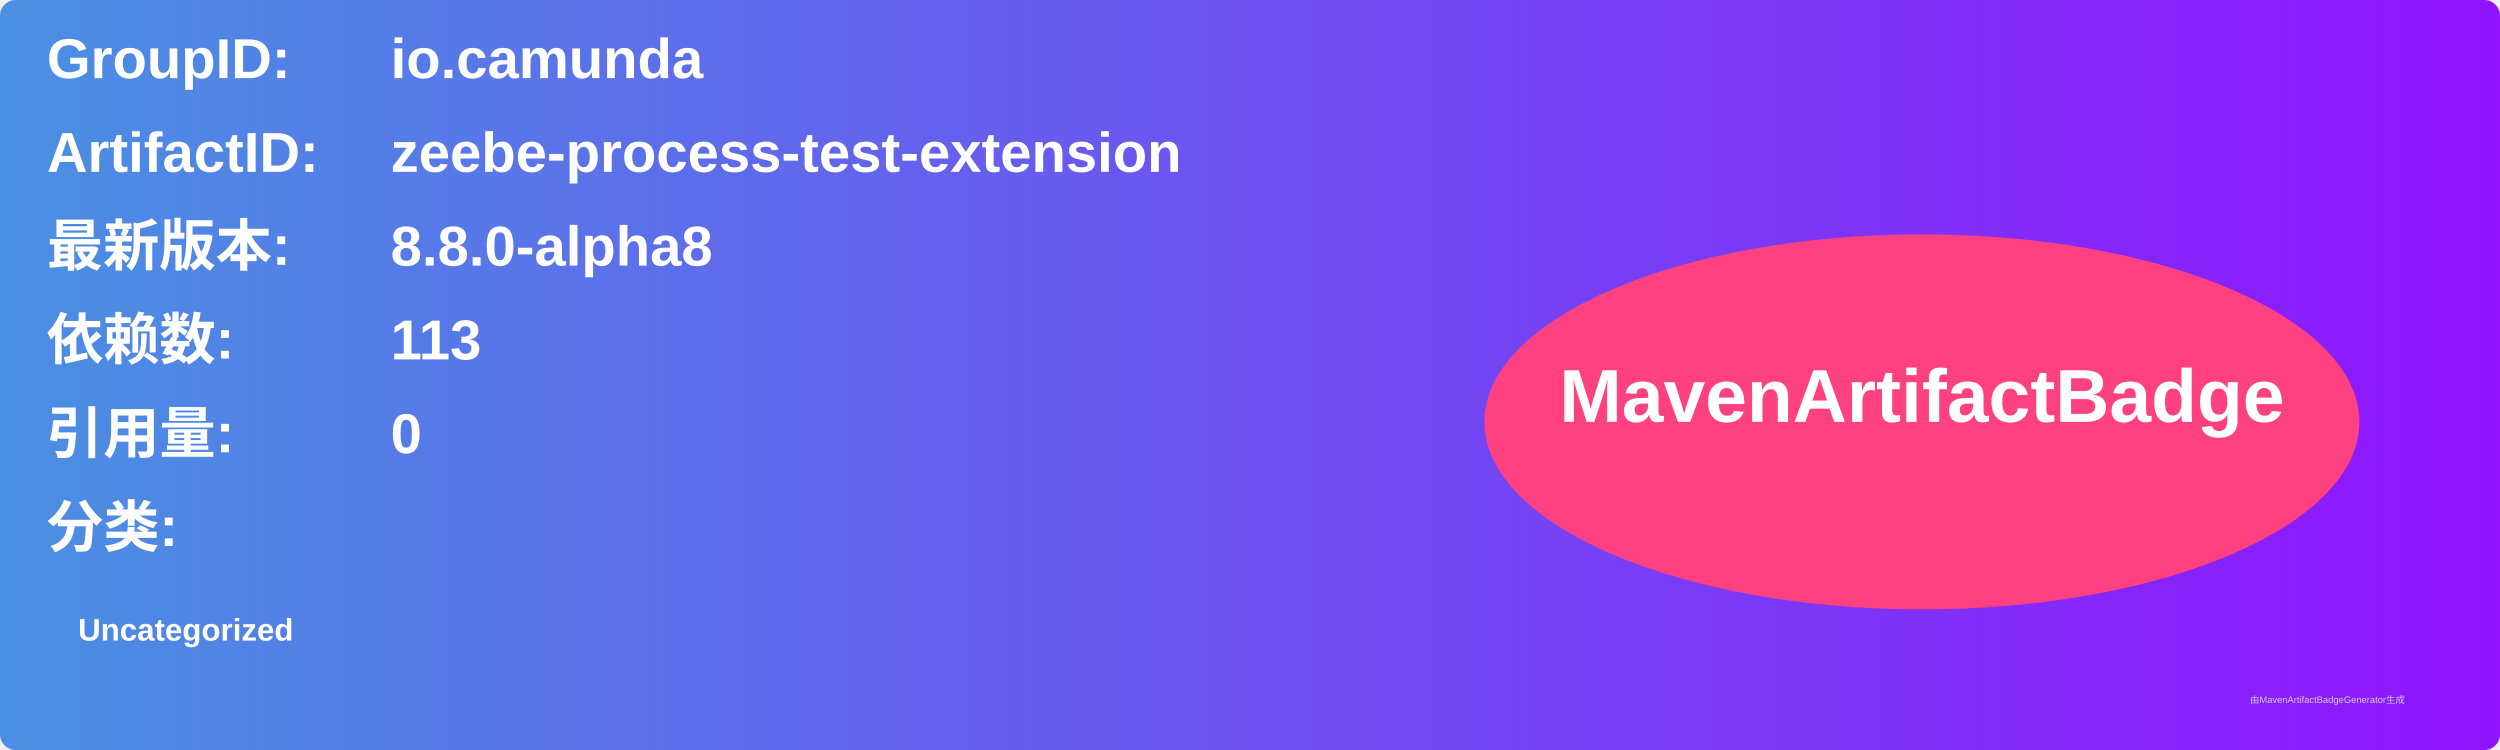
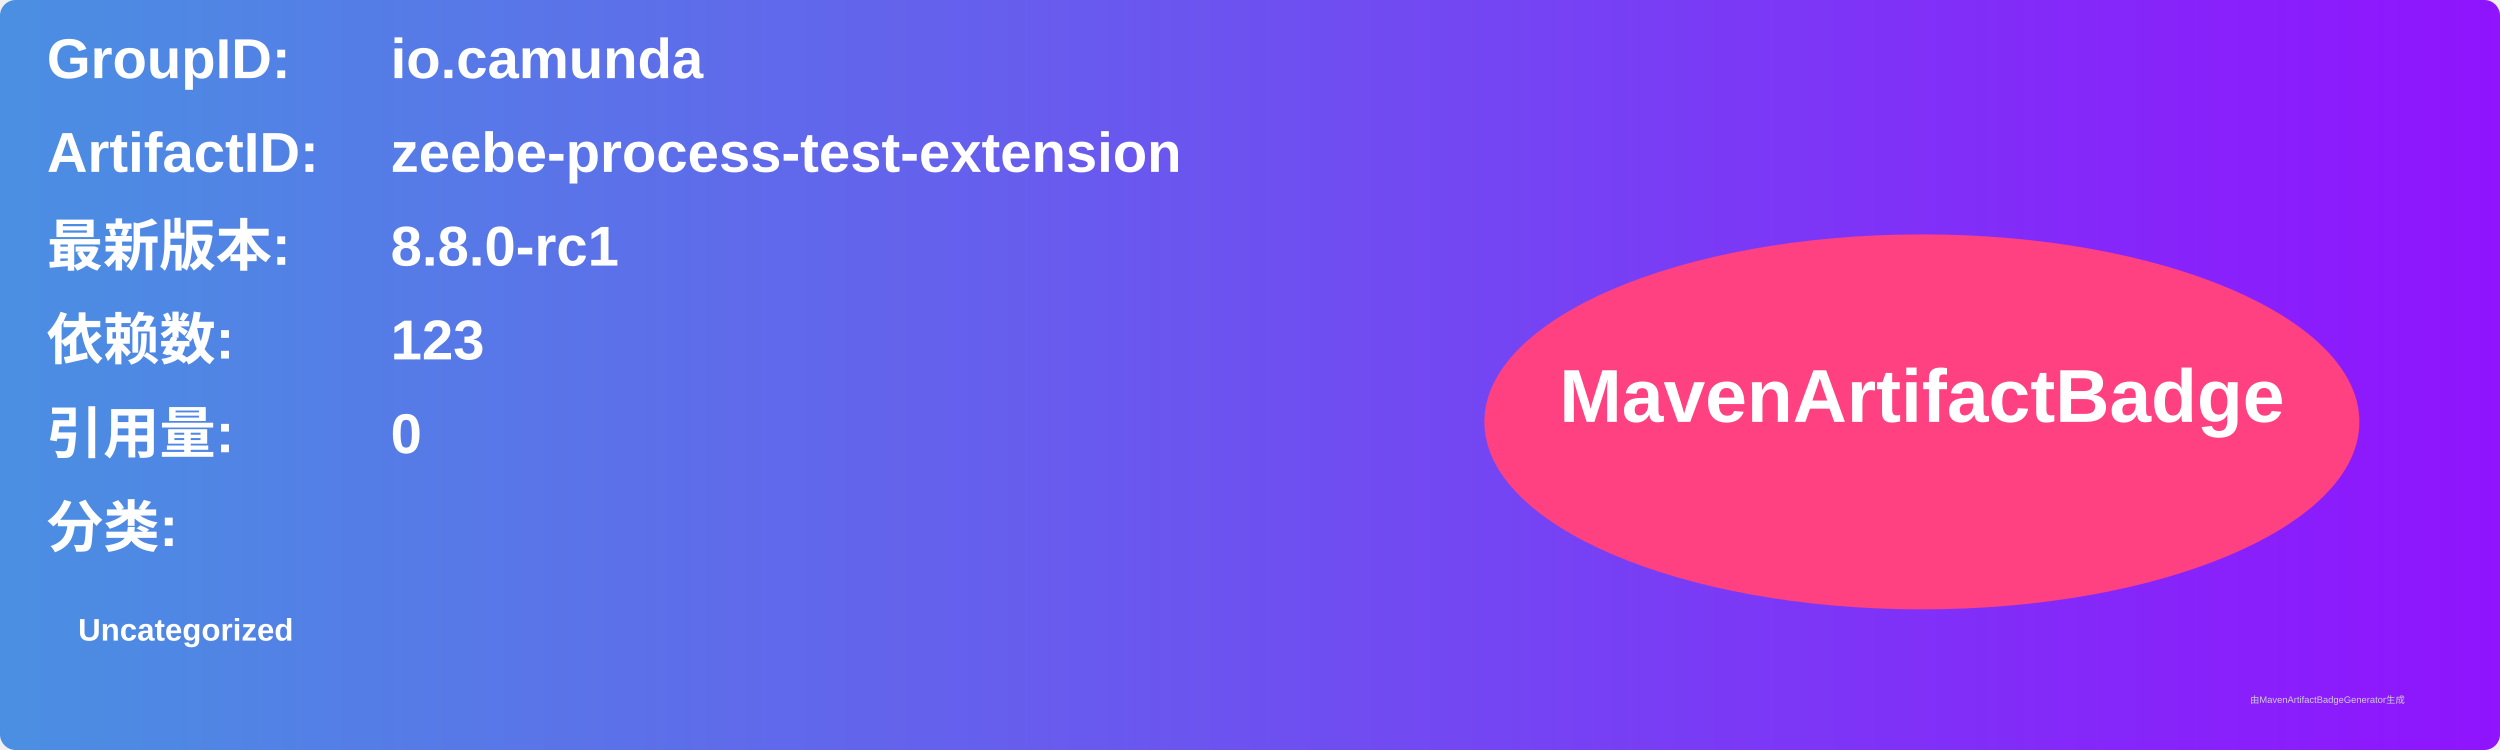
<svg xmlns="http://www.w3.org/2000/svg" width="800" height="240" viewBox="0 0 800 240">
  <linearGradient id="grad" x1="0%" y1="0%" x2="100%" y2="0%">
    <stop offset="0%" stop-color="#4a90e2" />
    <stop offset="100%" stop-color="#9013fe" />
  </linearGradient>
  <rect width="100%" height="100%" rx="5" ry="5" fill="url(#grad)" />
  <g transform="translate(15, 15)">
    <text x="0" y="10" font-family="Arial" font-size="18" fill="white" font-weight="bold" width="260">GroupID:</text>
    <text x="110" y="10" font-family="Arial" font-size="18" fill="white" font-weight="bold" width="460">io.camunda</text>
    <text x="0" y="40" font-family="Arial" font-size="18" fill="white" font-weight="bold" width="260">ArtifactID:</text>
    <text x="110" y="40" font-family="Arial" font-size="18" fill="white" font-weight="bold" width="460">zeebe-process-test-extension</text>
    <text x="0" y="70" font-family="Arial" font-size="18" fill="white" font-weight="bold">最新版本:</text>
    <text x="110" y="70" font-family="Arial" font-size="18" fill="white" font-weight="bold">
-       <tspan font-weight="bold">8.8.0-alpha8</tspan>
+       <tspan font-weight="bold">8.8.0-rc1</tspan>
    </text>
    <text x="0" y="100" font-family="Arial" font-size="18" fill="white" font-weight="bold">依赖数: </text>
    <text x="110" y="100" font-family="Arial" font-size="18" fill="white">
-       <tspan font-weight="bold">113</tspan>
+       <tspan font-weight="bold">123</tspan>
    </text>
    <text x="0" y="130" font-family="Arial" font-size="18" fill="white" font-weight="bold">引用量: </text>
    <text x="110" y="130" font-family="Arial" font-size="18" fill="white">
      <tspan font-weight="bold">0</tspan>
    </text>
    <text x="0" y="160" font-family="Arial" font-size="18" fill="white" font-weight="bold">分类:</text>
    <text x="10" y="190" font-family="Arial" font-size="10" fill="white">
      <tspan font-weight="bold">Uncategorized</tspan>
    </text>
    <ellipse cx="600" cy="120" rx="140" ry="60" fill="#ff4081" />
    <text x="600" y="120" text-anchor="middle" font-family="Arial" font-size="24" fill="white" font-weight="bold">MavenArtifactBadge</text>
  </g>
  <text x="720" y="225" font-family="Arial" font-size="3" fill="#d0d0d0">由MavenArtifactBadgeGenerator生成</text>
</svg>
